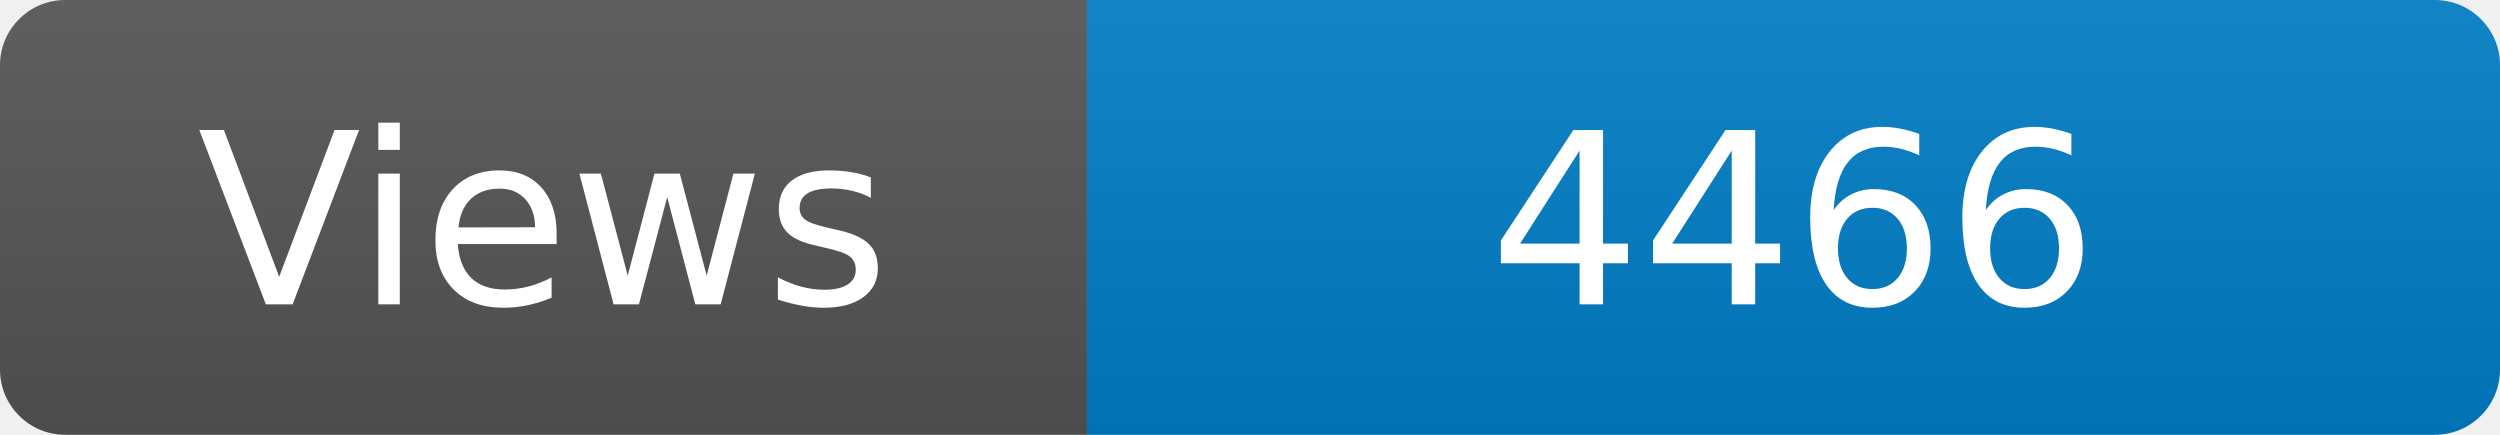
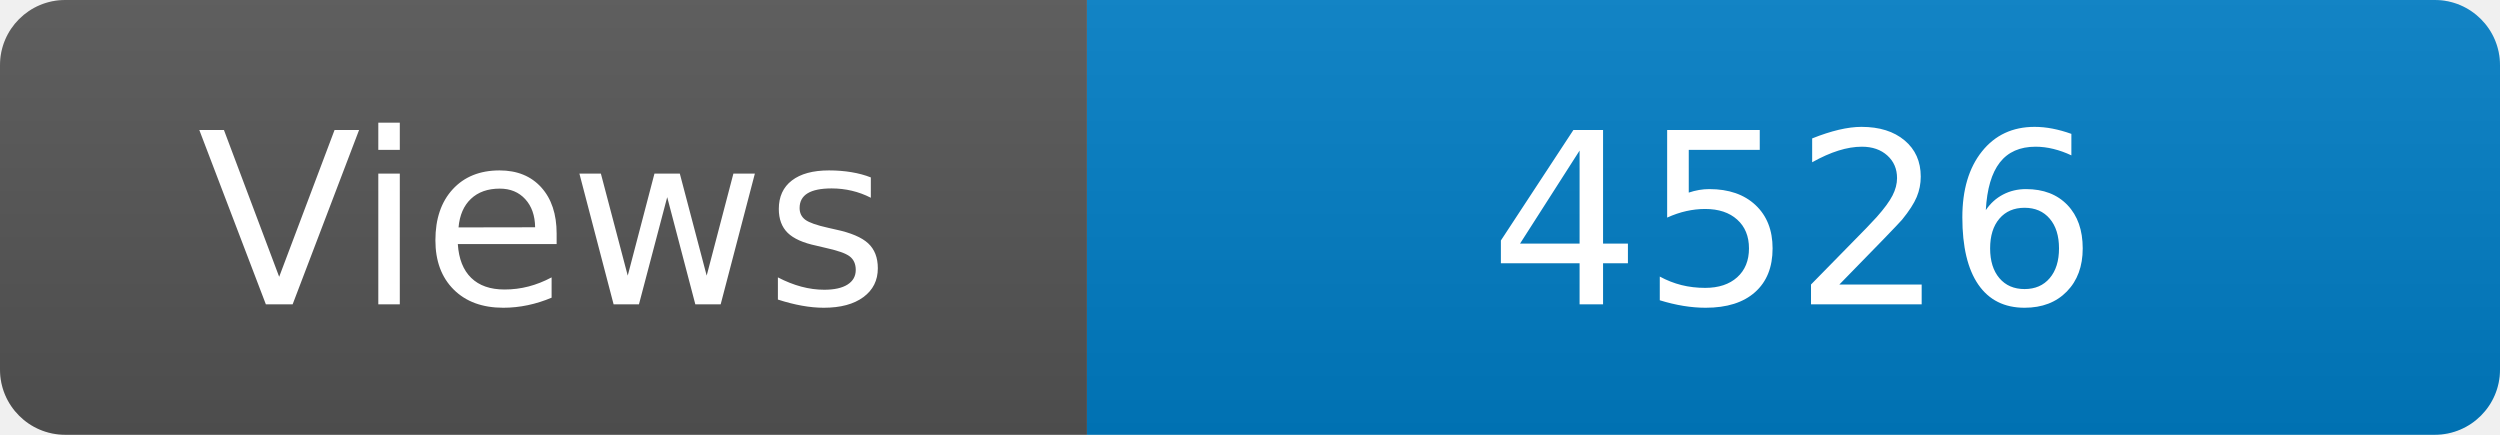
<svg xmlns="http://www.w3.org/2000/svg" width="115" height="20" role="img" aria-label="Maintained?: yes">
  <linearGradient id="s" x2="0" y2="100%">
    <stop offset="0" stop-color="#bbb" stop-opacity=".1" />
    <stop offset="1" stop-opacity=".1" />
  </linearGradient>
  <clipPath id="r">
    <rect width="115" height="20" rx="3" fill="#fff" />
  </clipPath>
  <g clip-path="url(#r)">
    <rect width="50" height="20" fill="#555" />
    <rect x="50" width="160" height="20" fill="#007ec6" />
    <rect width="115" height="20" fill="url(#s)" />
  </g>
  <g fill="#fff" text-anchor="middle" font-family="Verdana,Geneva,DejaVu Sans,sans-serif" font-size="110">
    <text x="250" y="140" transform="scale(.1)" fill="#fff">Views</text>
-     <text x="825" y="140" transform="scale(.1)" fill="#fff">4466</text>
+     <text x="825" y="140" transform="scale(.1)" fill="#fff">4526</text>
  </g>
</svg>
